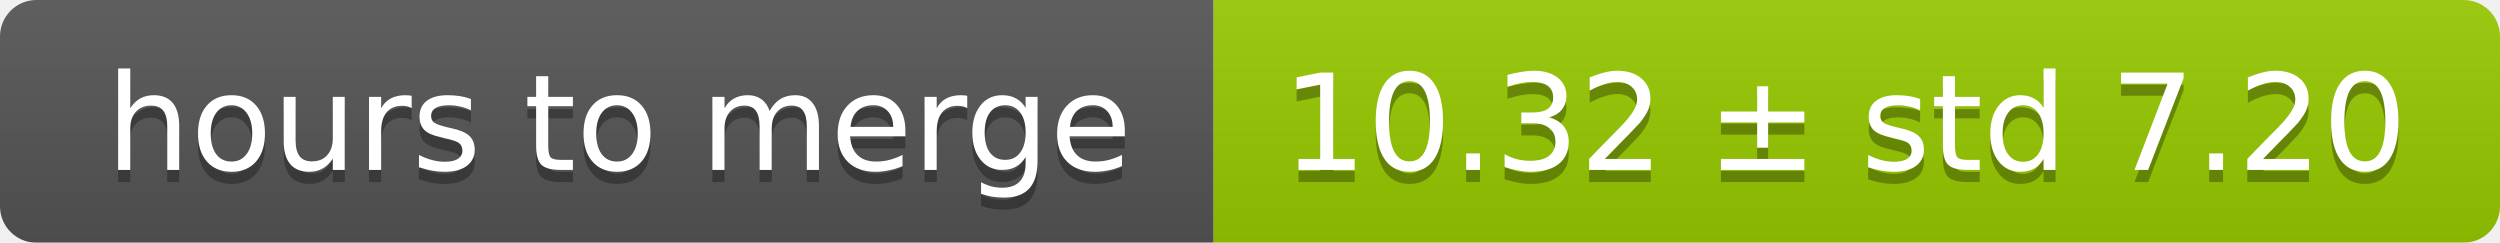
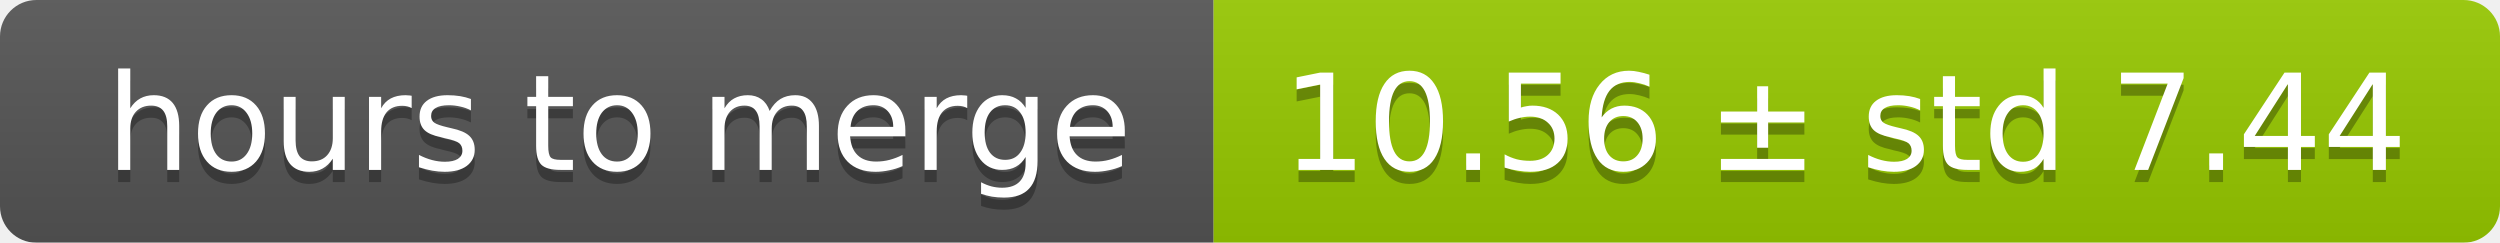
<svg xmlns="http://www.w3.org/2000/svg" width="206" height="20">
  <linearGradient id="smooth" x2="0" y2="100%">
    <stop offset="0" stop-color="#bbb" stop-opacity=".1" />
    <stop offset="1" stop-opacity=".1" />
  </linearGradient>
  <mask id="round">
    <rect width="206" height="20" rx="3" fill="#fff" />
  </mask>
  <g mask="url(#round)">
    <rect width="100" height="20" fill="#555" />
    <rect x="100" width="106" height="20" fill="#97ca00" />
    <rect width="206" height="20" fill="url(#smooth)" />
  </g>
  <g fill="#fff" text-anchor="middle" font-family="DejaVu Sans,Verdana,Geneva,sans-serif" font-size="11">
    <text x="51" y="15" fill="#010101" fill-opacity=".3">hours to merge</text>
    <text x="51" y="14">hours to merge</text>
-     <text x="152" y="15" fill="#010101" fill-opacity=".3">10.32 ± std 7.20</text>
-     <text x="152" y="14">10.32 ± std 7.20</text>
+     <text x="152" y="15" fill="#010101" fill-opacity=".3">10.56 ± std 7.44</text>
+     <text x="152" y="14">10.56 ± std 7.44</text>
  </g>
</svg>
